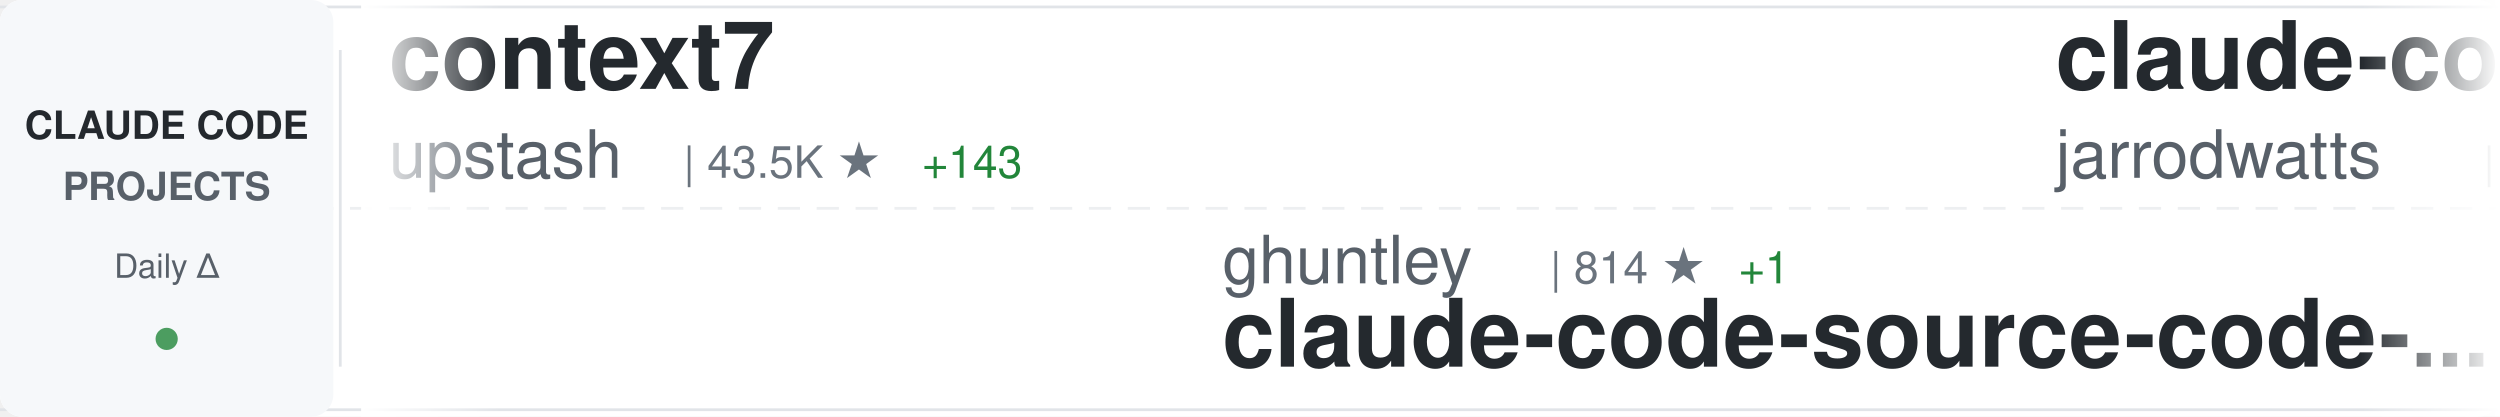
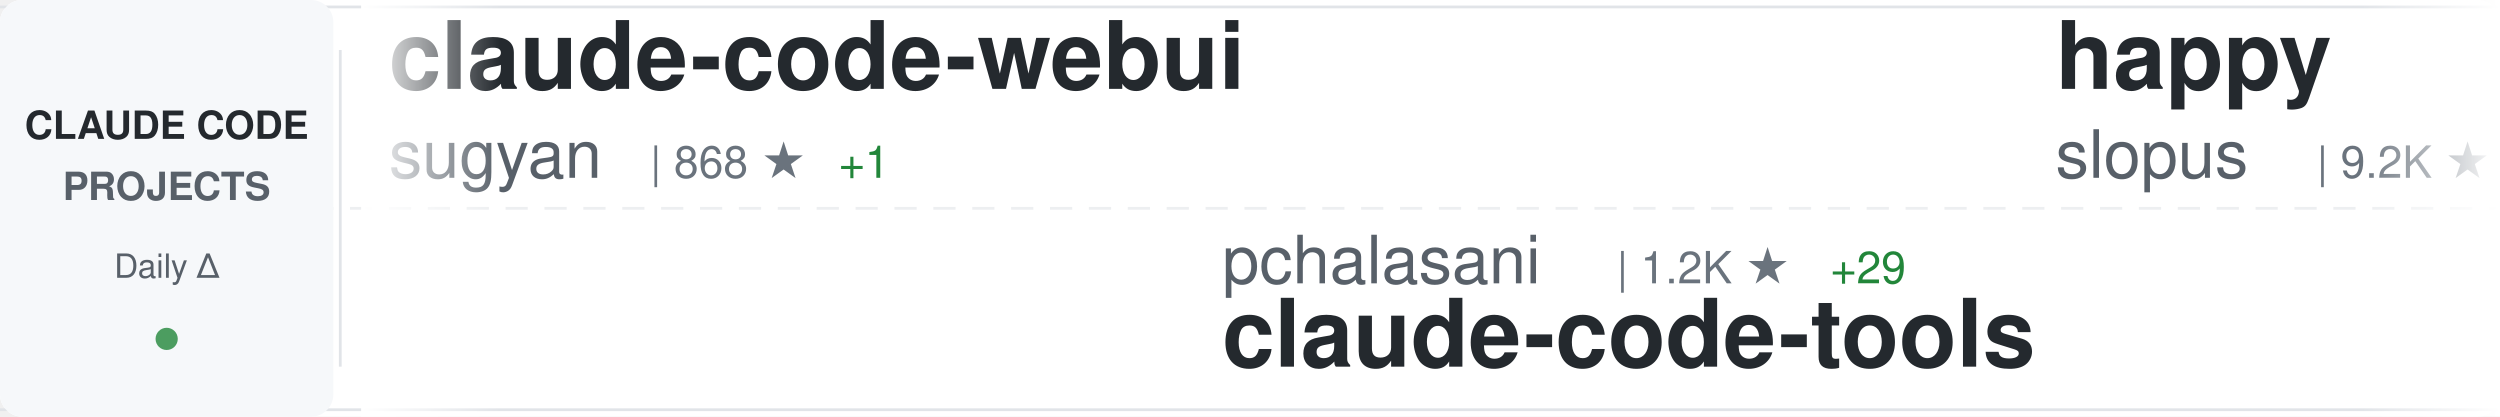
<svg xmlns="http://www.w3.org/2000/svg" width="900" height="150">
  <defs>
    <linearGradient id="awesomeLeftFade" x1="0%" y1="0%" x2="100%" y2="0%">
      <stop offset="0%" style="stop-color:#ffffff;stop-opacity:1" />
      <stop offset="100%" style="stop-color:#ffffff;stop-opacity:0" />
    </linearGradient>
    <linearGradient id="awesomeRightFade" x1="0%" y1="0%" x2="100%" y2="0%">
      <stop offset="0%" style="stop-color:#ffffff;stop-opacity:0" />
      <stop offset="100%" style="stop-color:#ffffff;stop-opacity:1" />
    </linearGradient>
  </defs>
  <rect width="900" height="150" fill="#ffffff" rx="8" />
  <rect x="0" y="2" width="900" height="1" fill="#e1e4e8" />
  <rect x="0" y="147" width="900" height="1" fill="#e1e4e8" />
  <line x1="0" y1="75" x2="900" y2="75" stroke="#e1e4e8" stroke-width="1" stroke-dasharray="8 6" opacity="0.6" />
  <rect x="0" y="0" width="120" height="150" fill="#f6f8fa" rx="8" />
  <text x="60" y="50" font-family="-apple-system, BlinkMacSystemFont, 'Segoe UI', Helvetica, Arial, sans-serif" font-size="14" font-weight="600" fill="#24292e" text-anchor="middle">CLAUDE CODE</text>
  <text x="60" y="72" font-family="-apple-system, BlinkMacSystemFont, 'Segoe UI', Helvetica, Arial, sans-serif" font-size="14" font-weight="600" fill="#586069" text-anchor="middle">PROJECTS</text>
  <text x="60" y="100" font-family="-apple-system, BlinkMacSystemFont, 'Segoe UI', Helvetica, Arial, sans-serif" font-size="12" font-weight="500" fill="#586069" text-anchor="middle">Daily Δ</text>
  <circle cx="60" cy="122" r="4" fill="#22863a" opacity="0.8" />
  <rect x="122" y="18" width="1" height="114" fill="#e1e4e8" />
  <clipPath id="awesomeTickerClip">
    <rect x="130" y="0" width="770" height="150" />
  </clipPath>
  <g clip-path="url(#awesomeTickerClip)">
    <g id="awesomeTickerItems">
      <animateTransform attributeName="transform" attributeType="XML" type="translate" from="0 0" to="-3000 0" dur="54s" repeatCount="indefinite" />
      <g transform="translate(0, 0)">
-         <text x="140" y="32" font-family="-apple-system, BlinkMacSystemFont, 'Segoe UI', Helvetica, Arial, sans-serif" font-size="34" font-weight="600" fill="#24292e">context7</text>
-         <text x="140" y="64" font-family="-apple-system, BlinkMacSystemFont, 'Segoe UI', Helvetica, Arial, sans-serif" font-size="24" font-weight="400" fill="#586069">upstash</text>
-         <text x="246" y="64" font-family="-apple-system, BlinkMacSystemFont, 'Segoe UI', Helvetica, Arial, sans-serif" font-size="16" font-weight="500" fill="#6a737d">| 43.5K ★</text>
-         <text x="332" y="64" font-family="-apple-system, BlinkMacSystemFont, 'Segoe UI', Helvetica, Arial, sans-serif" font-size="16" font-weight="500" fill="#22863a"> +143</text>
+         <text x="140" y="32" font-family="-apple-system, BlinkMacSystemFont, 'Segoe UI', Helvetica, Arial, sans-serif" font-size="34" font-weight="600" fill="#24292e">claude-code-webui</text>
+         <text x="140" y="64" font-family="-apple-system, BlinkMacSystemFont, 'Segoe UI', Helvetica, Arial, sans-serif" font-size="24" font-weight="400" fill="#586069">sugyan</text>
+         <text x="234" y="64" font-family="-apple-system, BlinkMacSystemFont, 'Segoe UI', Helvetica, Arial, sans-serif" font-size="16" font-weight="500" fill="#6a737d">| 868 ★</text>
+         <text x="302" y="64" font-family="-apple-system, BlinkMacSystemFont, 'Segoe UI', Helvetica, Arial, sans-serif" font-size="16" font-weight="500" fill="#22863a"> +1</text>
      </g>
      <g transform="translate(300, 0)">
-         <text x="140" y="102" font-family="-apple-system, BlinkMacSystemFont, 'Segoe UI', Helvetica, Arial, sans-serif" font-size="24" font-weight="400" fill="#586069">ghuntley</text>
-         <text x="258" y="102" font-family="-apple-system, BlinkMacSystemFont, 'Segoe UI', Helvetica, Arial, sans-serif" font-size="16" font-weight="500" fill="#6a737d">| 814 ★</text>
-         <text x="326" y="102" font-family="-apple-system, BlinkMacSystemFont, 'Segoe UI', Helvetica, Arial, sans-serif" font-size="16" font-weight="500" fill="#22863a"> +1</text>
-         <text x="140" y="132" font-family="-apple-system, BlinkMacSystemFont, 'Segoe UI', Helvetica, Arial, sans-serif" font-size="34" font-weight="600" fill="#24292e">claude-code-source-code-...</text>
+         <text x="140" y="102" font-family="-apple-system, BlinkMacSystemFont, 'Segoe UI', Helvetica, Arial, sans-serif" font-size="24" font-weight="400" fill="#586069">pchalasani</text>
+         <text x="282" y="102" font-family="-apple-system, BlinkMacSystemFont, 'Segoe UI', Helvetica, Arial, sans-serif" font-size="16" font-weight="500" fill="#6a737d">| 1.2K ★</text>
+         <text x="359" y="102" font-family="-apple-system, BlinkMacSystemFont, 'Segoe UI', Helvetica, Arial, sans-serif" font-size="16" font-weight="500" fill="#22863a"> +29</text>
+         <text x="140" y="132" font-family="-apple-system, BlinkMacSystemFont, 'Segoe UI', Helvetica, Arial, sans-serif" font-size="34" font-weight="600" fill="#24292e">claude-code-tools</text>
      </g>
      <g transform="translate(600, 0)">
-         <text x="140" y="32" font-family="-apple-system, BlinkMacSystemFont, 'Segoe UI', Helvetica, Arial, sans-serif" font-size="34" font-weight="600" fill="#24292e">claude-code-config</text>
-         <text x="140" y="64" font-family="-apple-system, BlinkMacSystemFont, 'Segoe UI', Helvetica, Arial, sans-serif" font-size="24" font-weight="400" fill="#586069">jarrodwatts</text>
-         <text x="294" y="64" font-family="-apple-system, BlinkMacSystemFont, 'Segoe UI', Helvetica, Arial, sans-serif" font-size="16" font-weight="500" fill="#6a737d">| 881 ★</text>
-         <text x="362" y="64" font-family="-apple-system, BlinkMacSystemFont, 'Segoe UI', Helvetica, Arial, sans-serif" font-size="16" font-weight="500" fill="#22863a"> +3</text>
+         <text x="140" y="32" font-family="-apple-system, BlinkMacSystemFont, 'Segoe UI', Helvetica, Arial, sans-serif" font-size="34" font-weight="600" fill="#24292e">happy</text>
+         <text x="140" y="64" font-family="-apple-system, BlinkMacSystemFont, 'Segoe UI', Helvetica, Arial, sans-serif" font-size="24" font-weight="400" fill="#586069">slopus</text>
+         <text x="234" y="64" font-family="-apple-system, BlinkMacSystemFont, 'Segoe UI', Helvetica, Arial, sans-serif" font-size="16" font-weight="500" fill="#6a737d">| 9.2K ★</text>
+         <text x="311" y="64" font-family="-apple-system, BlinkMacSystemFont, 'Segoe UI', Helvetica, Arial, sans-serif" font-size="16" font-weight="500" fill="#22863a"> +221</text>
      </g>
      <g transform="translate(900, 0)">
-         <text x="140" y="102" font-family="-apple-system, BlinkMacSystemFont, 'Segoe UI', Helvetica, Arial, sans-serif" font-size="24" font-weight="400" fill="#586069">alirezarezvani</text>
-         <text x="330" y="102" font-family="-apple-system, BlinkMacSystemFont, 'Segoe UI', Helvetica, Arial, sans-serif" font-size="16" font-weight="500" fill="#6a737d">| 456 ★</text>
-         <text x="398" y="102" font-family="-apple-system, BlinkMacSystemFont, 'Segoe UI', Helvetica, Arial, sans-serif" font-size="16" font-weight="500" fill="#22863a"> +4</text>
-         <text x="140" y="132" font-family="-apple-system, BlinkMacSystemFont, 'Segoe UI', Helvetica, Arial, sans-serif" font-size="34" font-weight="600" fill="#24292e">claude-code-tresor</text>
+         <text x="140" y="102" font-family="-apple-system, BlinkMacSystemFont, 'Segoe UI', Helvetica, Arial, sans-serif" font-size="24" font-weight="400" fill="#586069">Maciek-roboblog</text>
+         <text x="342" y="102" font-family="-apple-system, BlinkMacSystemFont, 'Segoe UI', Helvetica, Arial, sans-serif" font-size="16" font-weight="500" fill="#6a737d">| 6.3K ★</text>
+         <text x="419" y="102" font-family="-apple-system, BlinkMacSystemFont, 'Segoe UI', Helvetica, Arial, sans-serif" font-size="16" font-weight="500" fill="#22863a"> +9</text>
+         <text x="140" y="132" font-family="-apple-system, BlinkMacSystemFont, 'Segoe UI', Helvetica, Arial, sans-serif" font-size="34" font-weight="600" fill="#24292e">Claude-Code-Usage-Monito...</text>
      </g>
      <g transform="translate(1200, 0)">
-         <text x="140" y="32" font-family="-apple-system, BlinkMacSystemFont, 'Segoe UI', Helvetica, Arial, sans-serif" font-size="34" font-weight="600" fill="#24292e">claude-code-templates</text>
-         <text x="140" y="64" font-family="-apple-system, BlinkMacSystemFont, 'Segoe UI', Helvetica, Arial, sans-serif" font-size="24" font-weight="400" fill="#586069">davila7</text>
-         <text x="246" y="64" font-family="-apple-system, BlinkMacSystemFont, 'Segoe UI', Helvetica, Arial, sans-serif" font-size="16" font-weight="500" fill="#6a737d">| 18.4K ★</text>
-         <text x="332" y="64" font-family="-apple-system, BlinkMacSystemFont, 'Segoe UI', Helvetica, Arial, sans-serif" font-size="16" font-weight="500" fill="#22863a"> +131</text>
-       </g>
-       <g transform="translate(1500, 0)">
-         <text x="140" y="102" font-family="-apple-system, BlinkMacSystemFont, 'Segoe UI', Helvetica, Arial, sans-serif" font-size="24" font-weight="400" fill="#586069">alirezarezvani</text>
-         <text x="330" y="102" font-family="-apple-system, BlinkMacSystemFont, 'Segoe UI', Helvetica, Arial, sans-serif" font-size="16" font-weight="500" fill="#6a737d">| 1.4K ★</text>
-         <text x="407" y="102" font-family="-apple-system, BlinkMacSystemFont, 'Segoe UI', Helvetica, Arial, sans-serif" font-size="16" font-weight="500" fill="#22863a"> +26</text>
-         <text x="140" y="132" font-family="-apple-system, BlinkMacSystemFont, 'Segoe UI', Helvetica, Arial, sans-serif" font-size="34" font-weight="600" fill="#24292e">claude-skills</text>
-       </g>
-       <g transform="translate(1800, 0)">
-         <text x="140" y="32" font-family="-apple-system, BlinkMacSystemFont, 'Segoe UI', Helvetica, Arial, sans-serif" font-size="34" font-weight="600" fill="#24292e">claude-code-subagents</text>
-         <text x="140" y="64" font-family="-apple-system, BlinkMacSystemFont, 'Segoe UI', Helvetica, Arial, sans-serif" font-size="24" font-weight="400" fill="#586069">0xfurai</text>
-         <text x="246" y="64" font-family="-apple-system, BlinkMacSystemFont, 'Segoe UI', Helvetica, Arial, sans-serif" font-size="16" font-weight="500" fill="#6a737d">| 656 ★</text>
-         <text x="314" y="64" font-family="-apple-system, BlinkMacSystemFont, 'Segoe UI', Helvetica, Arial, sans-serif" font-size="16" font-weight="500" fill="#22863a"> +1</text>
-       </g>
-       <g transform="translate(2100, 0)">
-         <text x="140" y="102" font-family="-apple-system, BlinkMacSystemFont, 'Segoe UI', Helvetica, Arial, sans-serif" font-size="24" font-weight="400" fill="#586069">Pimzino</text>
-         <text x="246" y="102" font-family="-apple-system, BlinkMacSystemFont, 'Segoe UI', Helvetica, Arial, sans-serif" font-size="16" font-weight="500" fill="#6a737d">| 3.4K ★</text>
-         <text x="323" y="102" font-family="-apple-system, BlinkMacSystemFont, 'Segoe UI', Helvetica, Arial, sans-serif" font-size="16" font-weight="500" fill="#22863a"> +6</text>
-         <text x="140" y="132" font-family="-apple-system, BlinkMacSystemFont, 'Segoe UI', Helvetica, Arial, sans-serif" font-size="34" font-weight="600" fill="#24292e">claude-code-spec-workflo...</text>
-       </g>
-       <g transform="translate(2400, 0)">
        <text x="140" y="32" font-family="-apple-system, BlinkMacSystemFont, 'Segoe UI', Helvetica, Arial, sans-serif" font-size="34" font-weight="600" fill="#24292e">claude-code.nvim</text>
        <text x="140" y="64" font-family="-apple-system, BlinkMacSystemFont, 'Segoe UI', Helvetica, Arial, sans-serif" font-size="24" font-weight="400" fill="#586069">greggh</text>
        <text x="234" y="64" font-family="-apple-system, BlinkMacSystemFont, 'Segoe UI', Helvetica, Arial, sans-serif" font-size="16" font-weight="500" fill="#6a737d">| 1.8K ★</text>
-         <text x="311" y="64" font-family="-apple-system, BlinkMacSystemFont, 'Segoe UI', Helvetica, Arial, sans-serif" font-size="16" font-weight="500" fill="#22863a"> +3</text>
+         <text x="311" y="64" font-family="-apple-system, BlinkMacSystemFont, 'Segoe UI', Helvetica, Arial, sans-serif" font-size="16" font-weight="500" fill="#22863a"> +5</text>
+       </g>
+       <g transform="translate(1500, 0)">
+         <text x="140" y="102" font-family="-apple-system, BlinkMacSystemFont, 'Segoe UI', Helvetica, Arial, sans-serif" font-size="24" font-weight="400" fill="#586069">kepano</text>
+         <text x="234" y="102" font-family="-apple-system, BlinkMacSystemFont, 'Segoe UI', Helvetica, Arial, sans-serif" font-size="16" font-weight="500" fill="#6a737d">| 8.2K ★</text>
+         <text x="311" y="102" font-family="-apple-system, BlinkMacSystemFont, 'Segoe UI', Helvetica, Arial, sans-serif" font-size="16" font-weight="500" fill="#22863a"> +135</text>
+         <text x="140" y="132" font-family="-apple-system, BlinkMacSystemFont, 'Segoe UI', Helvetica, Arial, sans-serif" font-size="34" font-weight="600" fill="#24292e">obsidian-skills</text>
+       </g>
+       <g transform="translate(1800, 0)">
+         <text x="140" y="32" font-family="-apple-system, BlinkMacSystemFont, 'Segoe UI', Helvetica, Arial, sans-serif" font-size="34" font-weight="600" fill="#24292e">Claude-Code-Remote</text>
+         <text x="140" y="64" font-family="-apple-system, BlinkMacSystemFont, 'Segoe UI', Helvetica, Arial, sans-serif" font-size="24" font-weight="400" fill="#586069">JessyTsui</text>
+         <text x="270" y="64" font-family="-apple-system, BlinkMacSystemFont, 'Segoe UI', Helvetica, Arial, sans-serif" font-size="16" font-weight="500" fill="#6a737d">| 975 ★</text>
+         <text x="338" y="64" font-family="-apple-system, BlinkMacSystemFont, 'Segoe UI', Helvetica, Arial, sans-serif" font-size="16" font-weight="500" fill="#22863a"> +1</text>
+       </g>
+       <g transform="translate(2100, 0)">
+         <text x="140" y="102" font-family="-apple-system, BlinkMacSystemFont, 'Segoe UI', Helvetica, Arial, sans-serif" font-size="24" font-weight="400" fill="#586069">lyconear</text>
+         <text x="258" y="102" font-family="-apple-system, BlinkMacSystemFont, 'Segoe UI', Helvetica, Arial, sans-serif" font-size="16" font-weight="500" fill="#6a737d">| 4 ★</text>
+         <text x="140" y="132" font-family="-apple-system, BlinkMacSystemFont, 'Segoe UI', Helvetica, Arial, sans-serif" font-size="34" font-weight="600" fill="#24292e">Claude-Code</text>
+       </g>
+       <g transform="translate(2400, 0)">
+         <text x="140" y="32" font-family="-apple-system, BlinkMacSystemFont, 'Segoe UI', Helvetica, Arial, sans-serif" font-size="34" font-weight="600" fill="#24292e">claude-code-docs</text>
+         <text x="140" y="64" font-family="-apple-system, BlinkMacSystemFont, 'Segoe UI', Helvetica, Arial, sans-serif" font-size="24" font-weight="400" fill="#586069">ericbuess</text>
+         <text x="270" y="64" font-family="-apple-system, BlinkMacSystemFont, 'Segoe UI', Helvetica, Arial, sans-serif" font-size="16" font-weight="500" fill="#6a737d">| 640 ★</text>
+         <text x="338" y="64" font-family="-apple-system, BlinkMacSystemFont, 'Segoe UI', Helvetica, Arial, sans-serif" font-size="16" font-weight="500" fill="#22863a"> +5</text>
      </g>
      <g transform="translate(2700, 0)">
-         <text x="140" y="102" font-family="-apple-system, BlinkMacSystemFont, 'Segoe UI', Helvetica, Arial, sans-serif" font-size="24" font-weight="400" fill="#586069">snarktank</text>
-         <text x="270" y="102" font-family="-apple-system, BlinkMacSystemFont, 'Segoe UI', Helvetica, Arial, sans-serif" font-size="16" font-weight="500" fill="#6a737d">| 7.7K ★</text>
-         <text x="347" y="102" font-family="-apple-system, BlinkMacSystemFont, 'Segoe UI', Helvetica, Arial, sans-serif" font-size="16" font-weight="500" fill="#22863a"> +242</text>
-         <text x="140" y="132" font-family="-apple-system, BlinkMacSystemFont, 'Segoe UI', Helvetica, Arial, sans-serif" font-size="34" font-weight="600" fill="#24292e">ralph</text>
+         <text x="140" y="102" font-family="-apple-system, BlinkMacSystemFont, 'Segoe UI', Helvetica, Arial, sans-serif" font-size="24" font-weight="400" fill="#586069">wshobson</text>
+         <text x="258" y="102" font-family="-apple-system, BlinkMacSystemFont, 'Segoe UI', Helvetica, Arial, sans-serif" font-size="16" font-weight="500" fill="#6a737d">| 26.9K ★</text>
+         <text x="344" y="102" font-family="-apple-system, BlinkMacSystemFont, 'Segoe UI', Helvetica, Arial, sans-serif" font-size="16" font-weight="500" fill="#22863a"> +136</text>
+         <text x="140" y="132" font-family="-apple-system, BlinkMacSystemFont, 'Segoe UI', Helvetica, Arial, sans-serif" font-size="34" font-weight="600" fill="#24292e">agents</text>
      </g>
      <g transform="translate(3000, 0)">
-         <text x="140" y="32" font-family="-apple-system, BlinkMacSystemFont, 'Segoe UI', Helvetica, Arial, sans-serif" font-size="34" font-weight="600" fill="#24292e">context7</text>
-         <text x="140" y="64" font-family="-apple-system, BlinkMacSystemFont, 'Segoe UI', Helvetica, Arial, sans-serif" font-size="24" font-weight="400" fill="#586069">upstash</text>
-         <text x="246" y="64" font-family="-apple-system, BlinkMacSystemFont, 'Segoe UI', Helvetica, Arial, sans-serif" font-size="16" font-weight="500" fill="#6a737d">| 43.5K ★</text>
-         <text x="332" y="64" font-family="-apple-system, BlinkMacSystemFont, 'Segoe UI', Helvetica, Arial, sans-serif" font-size="16" font-weight="500" fill="#22863a"> +143</text>
+         <text x="140" y="32" font-family="-apple-system, BlinkMacSystemFont, 'Segoe UI', Helvetica, Arial, sans-serif" font-size="34" font-weight="600" fill="#24292e">claude-code-webui</text>
+         <text x="140" y="64" font-family="-apple-system, BlinkMacSystemFont, 'Segoe UI', Helvetica, Arial, sans-serif" font-size="24" font-weight="400" fill="#586069">sugyan</text>
+         <text x="234" y="64" font-family="-apple-system, BlinkMacSystemFont, 'Segoe UI', Helvetica, Arial, sans-serif" font-size="16" font-weight="500" fill="#6a737d">| 868 ★</text>
+         <text x="302" y="64" font-family="-apple-system, BlinkMacSystemFont, 'Segoe UI', Helvetica, Arial, sans-serif" font-size="16" font-weight="500" fill="#22863a"> +1</text>
      </g>
      <g transform="translate(3300, 0)">
-         <text x="140" y="102" font-family="-apple-system, BlinkMacSystemFont, 'Segoe UI', Helvetica, Arial, sans-serif" font-size="24" font-weight="400" fill="#586069">ghuntley</text>
-         <text x="258" y="102" font-family="-apple-system, BlinkMacSystemFont, 'Segoe UI', Helvetica, Arial, sans-serif" font-size="16" font-weight="500" fill="#6a737d">| 814 ★</text>
-         <text x="326" y="102" font-family="-apple-system, BlinkMacSystemFont, 'Segoe UI', Helvetica, Arial, sans-serif" font-size="16" font-weight="500" fill="#22863a"> +1</text>
-         <text x="140" y="132" font-family="-apple-system, BlinkMacSystemFont, 'Segoe UI', Helvetica, Arial, sans-serif" font-size="34" font-weight="600" fill="#24292e">claude-code-source-code-...</text>
+         <text x="140" y="102" font-family="-apple-system, BlinkMacSystemFont, 'Segoe UI', Helvetica, Arial, sans-serif" font-size="24" font-weight="400" fill="#586069">pchalasani</text>
+         <text x="282" y="102" font-family="-apple-system, BlinkMacSystemFont, 'Segoe UI', Helvetica, Arial, sans-serif" font-size="16" font-weight="500" fill="#6a737d">| 1.2K ★</text>
+         <text x="359" y="102" font-family="-apple-system, BlinkMacSystemFont, 'Segoe UI', Helvetica, Arial, sans-serif" font-size="16" font-weight="500" fill="#22863a"> +29</text>
+         <text x="140" y="132" font-family="-apple-system, BlinkMacSystemFont, 'Segoe UI', Helvetica, Arial, sans-serif" font-size="34" font-weight="600" fill="#24292e">claude-code-tools</text>
      </g>
      <g transform="translate(3600, 0)">
-         <text x="140" y="32" font-family="-apple-system, BlinkMacSystemFont, 'Segoe UI', Helvetica, Arial, sans-serif" font-size="34" font-weight="600" fill="#24292e">claude-code-config</text>
-         <text x="140" y="64" font-family="-apple-system, BlinkMacSystemFont, 'Segoe UI', Helvetica, Arial, sans-serif" font-size="24" font-weight="400" fill="#586069">jarrodwatts</text>
-         <text x="294" y="64" font-family="-apple-system, BlinkMacSystemFont, 'Segoe UI', Helvetica, Arial, sans-serif" font-size="16" font-weight="500" fill="#6a737d">| 881 ★</text>
-         <text x="362" y="64" font-family="-apple-system, BlinkMacSystemFont, 'Segoe UI', Helvetica, Arial, sans-serif" font-size="16" font-weight="500" fill="#22863a"> +3</text>
+         <text x="140" y="32" font-family="-apple-system, BlinkMacSystemFont, 'Segoe UI', Helvetica, Arial, sans-serif" font-size="34" font-weight="600" fill="#24292e">happy</text>
+         <text x="140" y="64" font-family="-apple-system, BlinkMacSystemFont, 'Segoe UI', Helvetica, Arial, sans-serif" font-size="24" font-weight="400" fill="#586069">slopus</text>
+         <text x="234" y="64" font-family="-apple-system, BlinkMacSystemFont, 'Segoe UI', Helvetica, Arial, sans-serif" font-size="16" font-weight="500" fill="#6a737d">| 9.2K ★</text>
+         <text x="311" y="64" font-family="-apple-system, BlinkMacSystemFont, 'Segoe UI', Helvetica, Arial, sans-serif" font-size="16" font-weight="500" fill="#22863a"> +221</text>
      </g>
      <g transform="translate(3900, 0)">
-         <text x="140" y="102" font-family="-apple-system, BlinkMacSystemFont, 'Segoe UI', Helvetica, Arial, sans-serif" font-size="24" font-weight="400" fill="#586069">alirezarezvani</text>
-         <text x="330" y="102" font-family="-apple-system, BlinkMacSystemFont, 'Segoe UI', Helvetica, Arial, sans-serif" font-size="16" font-weight="500" fill="#6a737d">| 456 ★</text>
-         <text x="398" y="102" font-family="-apple-system, BlinkMacSystemFont, 'Segoe UI', Helvetica, Arial, sans-serif" font-size="16" font-weight="500" fill="#22863a"> +4</text>
-         <text x="140" y="132" font-family="-apple-system, BlinkMacSystemFont, 'Segoe UI', Helvetica, Arial, sans-serif" font-size="34" font-weight="600" fill="#24292e">claude-code-tresor</text>
+         <text x="140" y="102" font-family="-apple-system, BlinkMacSystemFont, 'Segoe UI', Helvetica, Arial, sans-serif" font-size="24" font-weight="400" fill="#586069">Maciek-roboblog</text>
+         <text x="342" y="102" font-family="-apple-system, BlinkMacSystemFont, 'Segoe UI', Helvetica, Arial, sans-serif" font-size="16" font-weight="500" fill="#6a737d">| 6.3K ★</text>
+         <text x="419" y="102" font-family="-apple-system, BlinkMacSystemFont, 'Segoe UI', Helvetica, Arial, sans-serif" font-size="16" font-weight="500" fill="#22863a"> +9</text>
+         <text x="140" y="132" font-family="-apple-system, BlinkMacSystemFont, 'Segoe UI', Helvetica, Arial, sans-serif" font-size="34" font-weight="600" fill="#24292e">Claude-Code-Usage-Monito...</text>
      </g>
    </g>
  </g>
  <rect x="130" y="0" width="50" height="150" fill="url(#awesomeLeftFade)" />
  <rect x="850" y="0" width="50" height="150" fill="url(#awesomeRightFade)" />
</svg>
